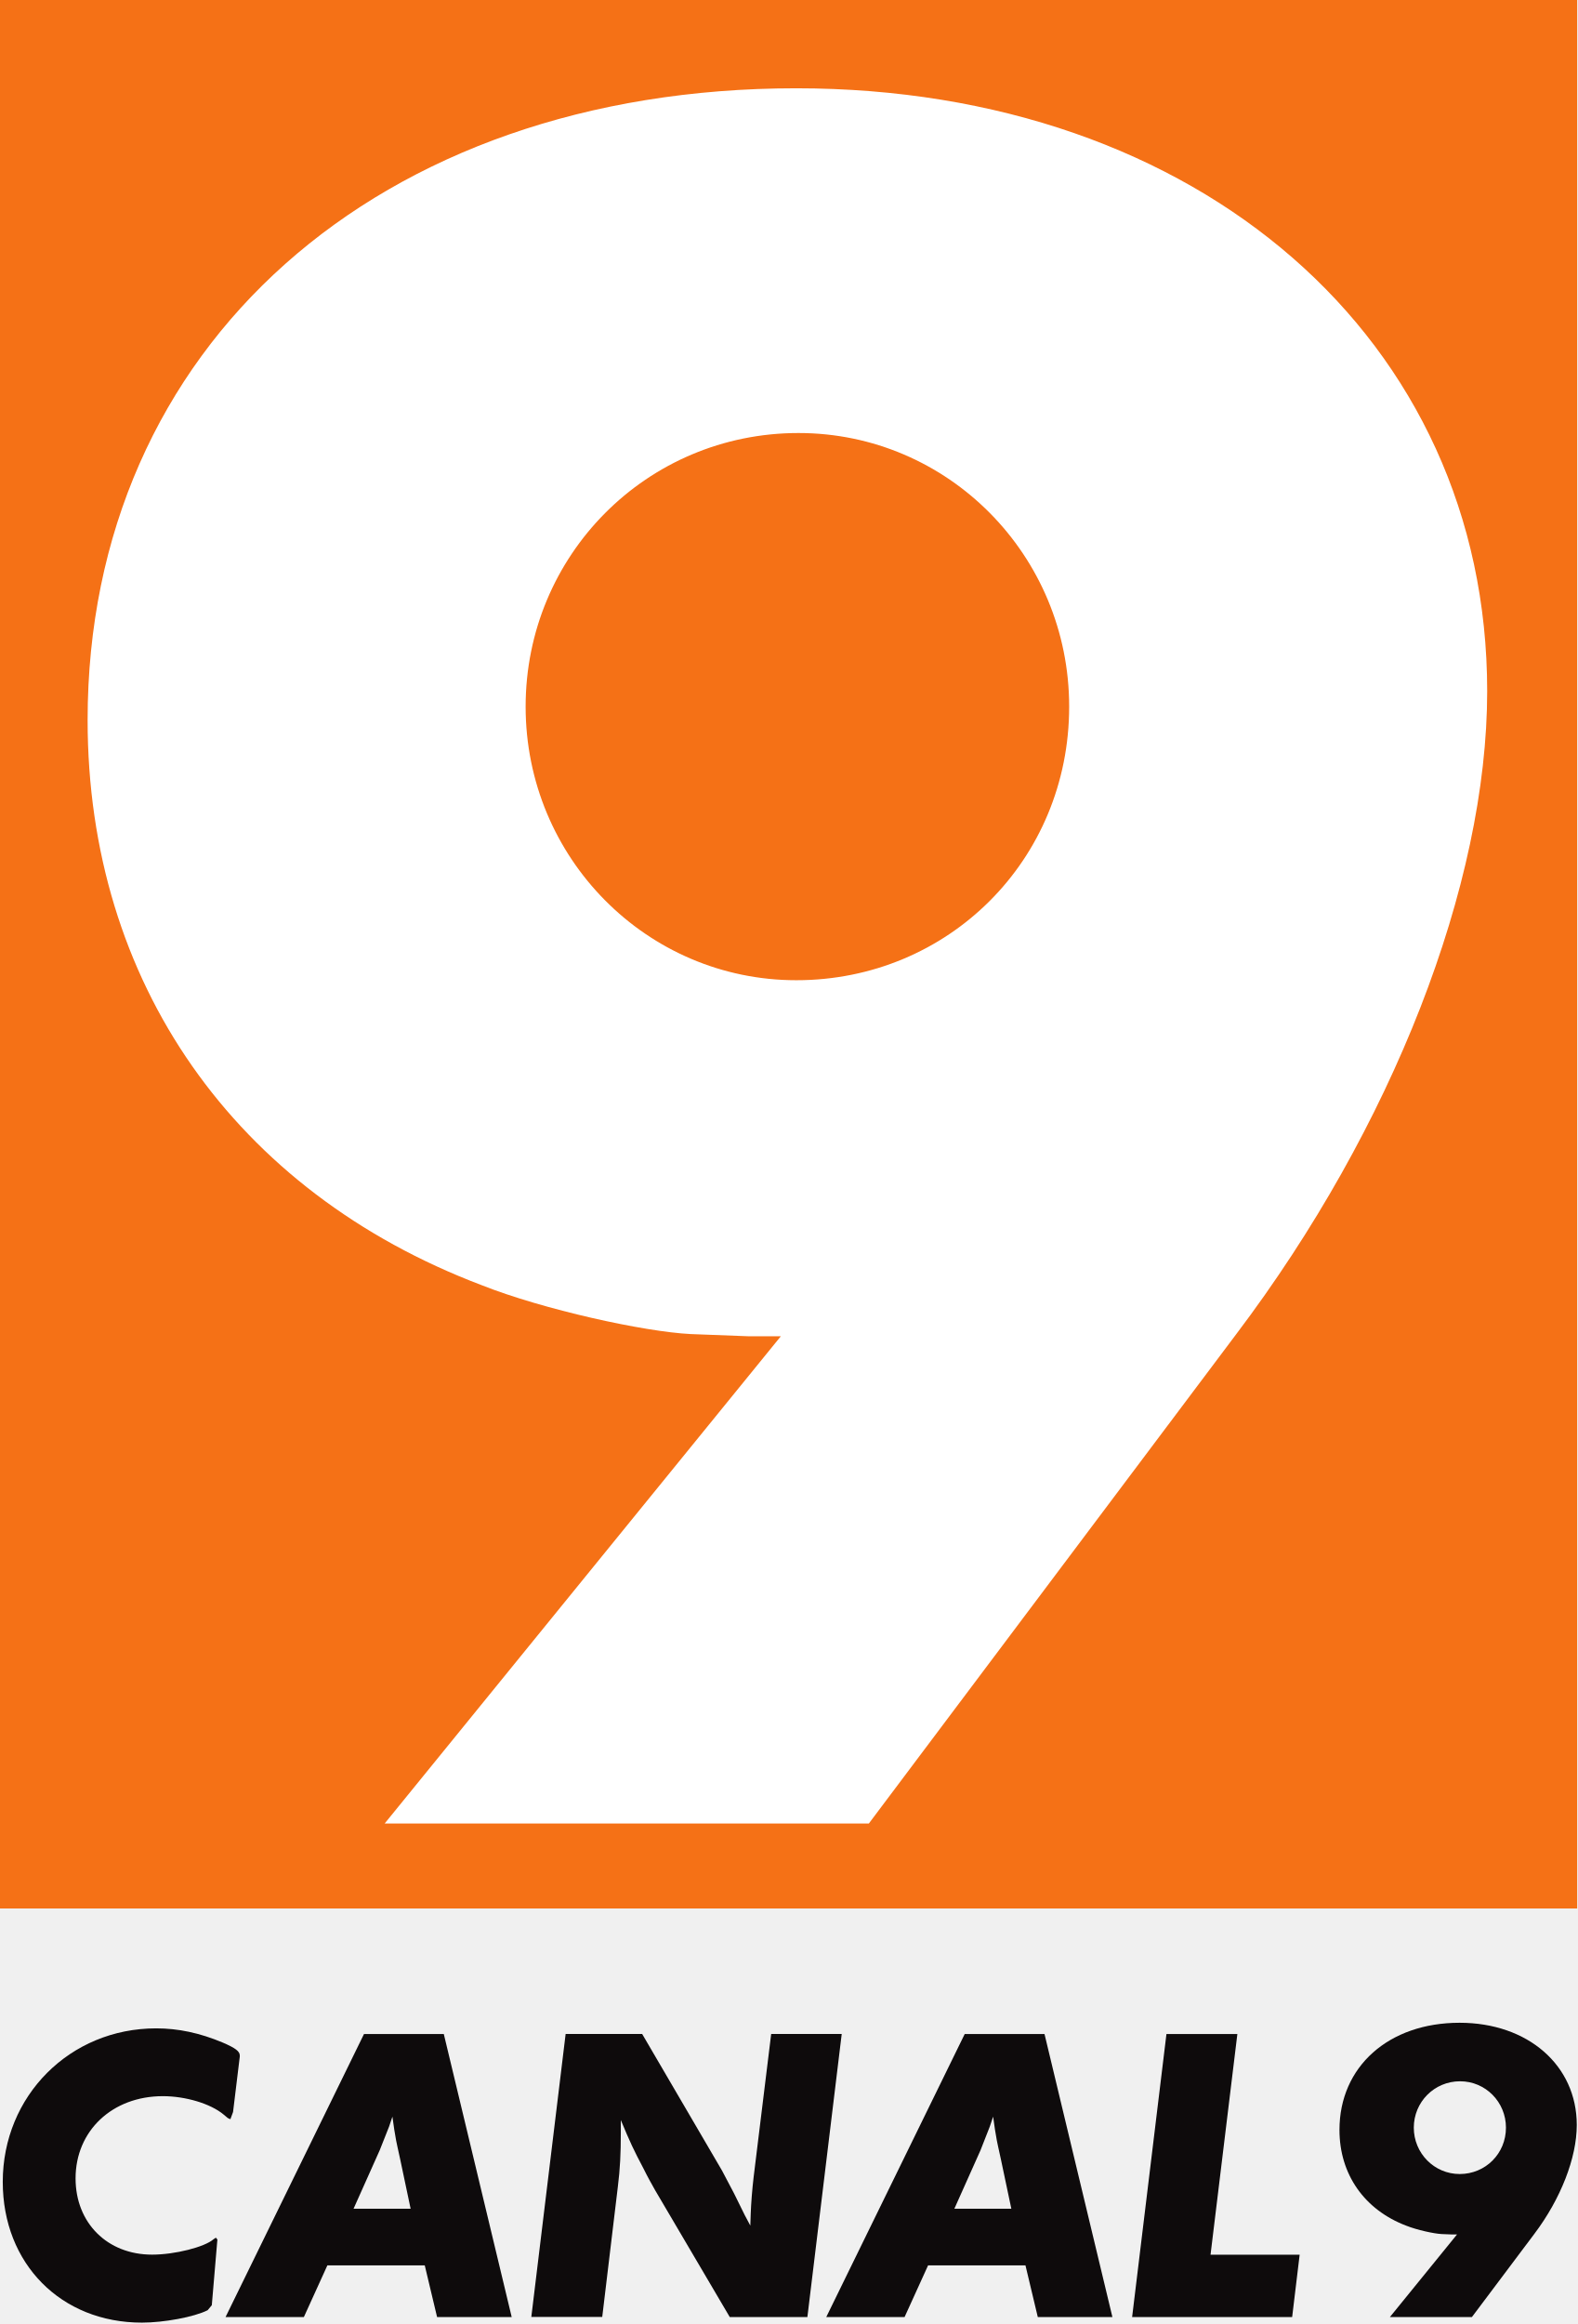
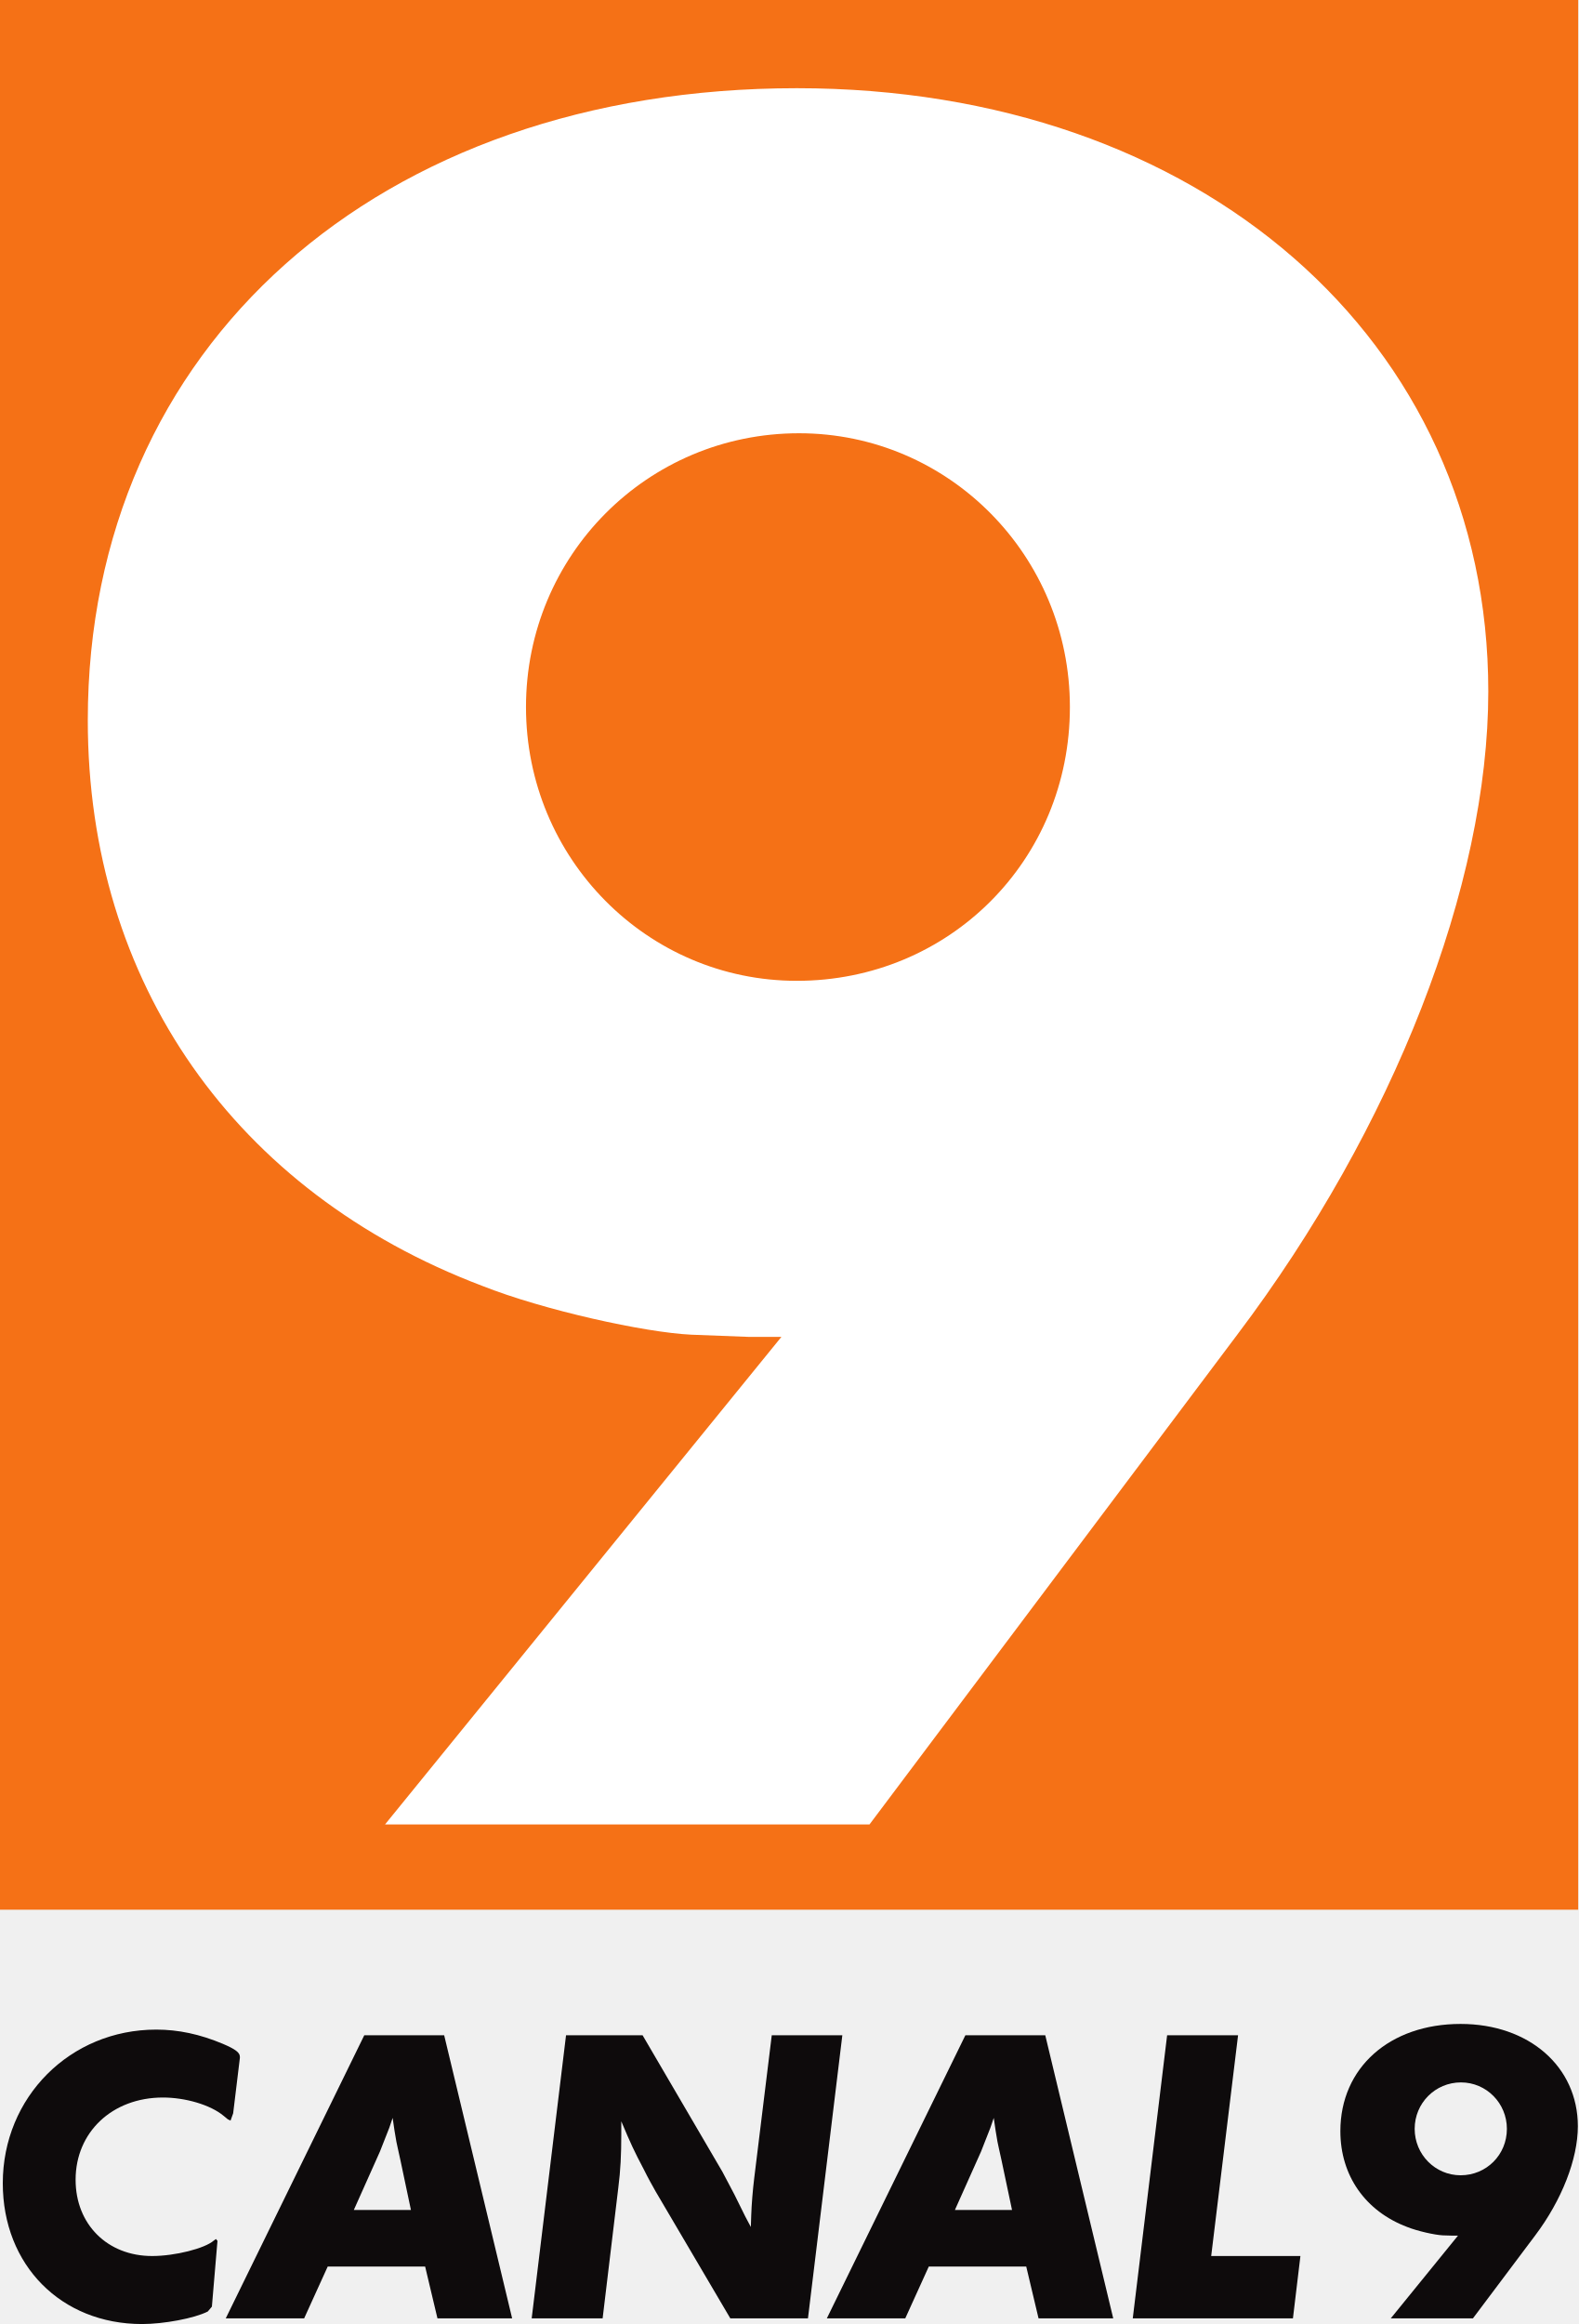
- <svg xmlns="http://www.w3.org/2000/svg" version="1.0" width="260" height="383" id="svg2">
-   <defs id="defs3047" />
-   <g transform="translate(-13.77812,-657.9368)" id="layer1">
-     <g transform="matrix(1,0,0,-1,539.5051,530.4485)" id="g3663">
-       <text transform="scale(1,-1)" id="text3665">
-         <tspan x="510.196" y="-69.73" id="tspan3667" style="font-size:10px;letter-spacing:0;fill:#221e1f;fill-rule:nonzero;stroke:none;font-family:font2" />
-       </text>
-     </g>
-     <text x="539.505" y="530.449" id="text3669">
-       <tspan x="1058.42" y="460.719" id="tspan3671" style="font-size:7px;letter-spacing:0;fill:#f78712;fill-rule:nonzero;stroke:none;font-family:font3"></tspan>
-     </text>
-     <g transform="matrix(15.62926,0,0,-15.62926,-2582.303,5031.581)" id="g4313">
-       <path d="m 182.739,259.713 -16.636,0 0,20.125 16.636,0 0,-20.125 z" id="path4315" style="fill:#f57116;fill-rule:nonzero;stroke:none" />
-       <path d="m 177.381,272.386 c 0,1.595 -1.277,2.885 -2.855,2.885 -1.602,0 -2.878,-1.29 -2.878,-2.885 0,-1.595 1.277,-2.885 2.855,-2.885 1.602,0 2.878,1.267 2.878,2.885 z m -7.219,-11.776 4.178,5.137 -0.186,0 -0.162,0 -0.604,0.023 c -0.487,0.024 -1.555,0.258 -2.205,0.516 -2.6,0.985 -4.155,3.19 -4.155,5.958 0,3.941 3.064,6.662 7.474,6.662 4.248,0 7.288,-2.651 7.288,-6.357 0,-2.041 -0.998,-4.598 -2.646,-6.779 l -3.876,-5.161 -5.107,0 z" id="path4317" style="fill:#ffffff;fill-rule:nonzero;stroke:none" />
-       <path d="m 168.294,255.477 c -0.142,-0.072 -0.464,-0.131 -0.693,-0.131 -0.854,0 -1.468,0.621 -1.468,1.484 0,0.907 0.708,1.619 1.618,1.619 0.232,0 0.461,-0.048 0.705,-0.151 0.13,-0.056 0.177,-0.091 0.177,-0.135 l 0,-0.012 -0.071,-0.584 -0.028,-0.076 -0.027,0.012 -0.043,0.036 c -0.142,0.119 -0.409,0.195 -0.642,0.195 -0.535,0 -0.921,-0.366 -0.921,-0.867 0,-0.47 0.335,-0.804 0.807,-0.804 0.24,0 0.555,0.08 0.649,0.163 l 0.024,0.016 0.016,-0.02 -0.004,-0.044 -0.055,-0.648 -0.043,-0.052 z" id="path4319" style="fill:#0e0b0c;fill-rule:nonzero;stroke:none" />
-       <path d="m 170.435,256.547 -0.11,0.521 c -0.024,0.111 -0.039,0.175 -0.043,0.199 -0.016,0.091 -0.024,0.135 -0.039,0.251 l -0.035,-0.104 -0.099,-0.25 -0.276,-0.617 0.602,0 z m -1.126,-1.142 -0.826,0 1.46,2.984 0.842,0 0.716,-2.984 -0.787,0 -0.13,0.545 -1.027,0 -0.248,-0.545 z" id="path4321" style="fill:#0e0b0c;fill-rule:nonzero;stroke:none" />
-       <path d="m 174.62,255.405 -0.819,0 -0.787,1.337 c -0.035,0.063 -0.079,0.139 -0.126,0.235 -0.099,0.187 -0.138,0.27 -0.236,0.505 l 0,-0.135 c 0,-0.219 -0.008,-0.382 -0.031,-0.565 l -0.165,-1.376 -0.748,0 0.362,2.984 0.807,0 0.842,-1.44 0.126,-0.239 0.114,-0.231 0.059,-0.111 0.004,0.123 c 0.004,0.115 0.016,0.262 0.031,0.39 l 0.185,1.508 0.744,0 -0.362,-2.984 z" id="path4323" style="fill:#0e0b0c;fill-rule:nonzero;stroke:none" />
-       <path d="m 176.771,256.547 -0.11,0.521 c -0.024,0.111 -0.039,0.175 -0.043,0.199 -0.016,0.091 -0.024,0.135 -0.039,0.251 l -0.035,-0.104 -0.098,-0.25 -0.276,-0.617 0.602,0 z m -1.125,-1.142 -0.827,0 1.46,2.984 0.842,0 0.716,-2.984 -0.787,0 -0.13,0.545 -1.027,0 -0.248,-0.545 z" id="path4325" style="fill:#0e0b0c;fill-rule:nonzero;stroke:none" />
-       <path d="m 178.871,256.062 0.941,0 -0.079,-0.657 -1.688,0 0.362,2.984 0.748,0 -0.283,-2.327 z" id="path4327" style="fill:#0e0b0c;fill-rule:nonzero;stroke:none" />
-       <path d="m 181.988,257.402 c 0,0.271 -0.216,0.489 -0.484,0.489 -0.272,0 -0.488,-0.219 -0.488,-0.489 0,-0.27 0.216,-0.489 0.484,-0.489 0.272,0 0.488,0.215 0.488,0.489 z m -1.224,-1.997 0.708,0.871 -0.031,0 -0.028,0 -0.102,0.004 c -0.083,0.004 -0.264,0.044 -0.374,0.088 -0.441,0.167 -0.705,0.541 -0.705,1.01 0,0.668 0.519,1.13 1.267,1.13 0.72,0 1.236,-0.449 1.236,-1.078 0,-0.346 -0.169,-0.78 -0.449,-1.15 l -0.657,-0.875 -0.866,0 z" id="path4329" style="fill:#0e0b0c;fill-rule:nonzero;stroke:none" />
+ <svg xmlns="http://www.w3.org/2000/svg" height="883.32" width="600" version="1.1" viewBox="0 0 158.75 233.712">
+   <g transform="translate(75.646 -15.654)">
+     <path fill="#f57116" d="m83.104 207.7h-158.75v-192.05l158.75 0.004v192.05z" />
+     <path fill="#fff" d="m31.974 86.756c0-15.22-12.183-27.532-27.244-27.532-15.284 0-27.467 12.312-27.467 27.532 0 15.224 12.183 27.534 27.244 27.534 15.284 0 27.467-12.09 27.467-27.534zm-68.888 112.37 39.87-49.03h-1.77-1.55l-5.759-0.22c-4.651-0.22-14.842-2.46-21.043-4.92-24.807-9.41-39.649-30.45-39.649-56.861 0-37.605 29.238-63.571 71.324-63.571 40.534 0 69.551 25.295 69.551 60.662 0 19.47-9.526 43.87-25.251 64.69l-36.991 49.25h-48.731z" />
+     <g fill="#0e0b0c">
+       <path d="m-54.747 248.11c-1.352 0.69-4.431 1.26-6.61 1.26-8.15 0-14.009-5.93-14.009-14.16 0-8.65 6.76-15.45 15.436-15.45 2.216 0 4.396 0.46 6.723 1.44 1.24 0.53 1.69 0.87 1.69 1.29v0.12l-0.676 5.57-0.262 0.73-0.262-0.12-0.414-0.34c-1.352-1.14-3.907-1.86-6.122-1.86-5.108 0-8.788 3.49-8.788 8.27 0 4.48 3.193 7.67 7.7 7.67 2.29 0 5.295-0.76 6.195-1.55l0.226-0.16 0.151 0.19-0.038 0.42-0.525 6.19-0.414 0.49z" />
+       <path d="m-34.31 237.9-1.05-4.97c-0.226-1.06-0.376-1.67-0.415-1.9-0.15-0.87-0.226-1.29-0.375-2.39l-0.337 0.99-0.94 2.39-2.629 5.88h5.746zm-10.742 10.9h-7.886l13.934-28.47h8.037l6.837 28.47h-7.512l-1.239-5.21h-9.802l-2.369 5.21z" />
+       <path d="m5.627 248.8h-7.811l-7.51-12.76c-0.338-0.6-0.752-1.33-1.201-2.24-0.941-1.78-1.315-2.58-2.256-4.82v1.29c0 2.09-0.077 3.65-0.3 5.39l-1.577 13.14h-7.136l3.455-28.47h7.7l8.036 13.74 1.203 2.28 1.088 2.2 0.563 1.06 0.038-1.18c0.038-1.1 0.151-2.5 0.3-3.72l1.766-14.38h7.099l-3.458 28.47z" />
+       <path d="m26.153 237.9-1.051-4.97c-0.227-1.06-0.376-1.67-0.414-1.9-0.148-0.87-0.224-1.29-0.374-2.39l-0.337 0.99-0.939 2.39-2.631 5.88h5.746zm-10.739 10.9h-7.889l13.935-28.47h8.037l6.836 28.47h-7.512l-1.238-5.21h-9.803l-2.366 5.21z" />
+       <path d="m46.186 242.53h8.976l-0.752 6.27h-16.112l3.456-28.47h7.136l-2.703 22.2z" />
+       <path d="m75.931 229.74c0-2.58-2.065-4.67-4.619-4.67-2.592 0-4.657 2.09-4.657 4.67s2.065 4.67 4.62 4.67c2.591 0 4.656-2.05 4.656-4.67zm-11.681 19.06 6.761-8.32h-0.299-0.264l-0.977-0.03c-0.79-0.04-2.515-0.42-3.568-0.84-4.207-1.59-6.722-5.16-6.722-9.64 0-6.38 4.957-10.78 12.093-10.78 6.873 0 11.795 4.29 11.795 10.29 0 3.3-1.617 7.43-4.284 10.97l-6.27 8.35h-8.265z" />
    </g>
  </g>
</svg>
